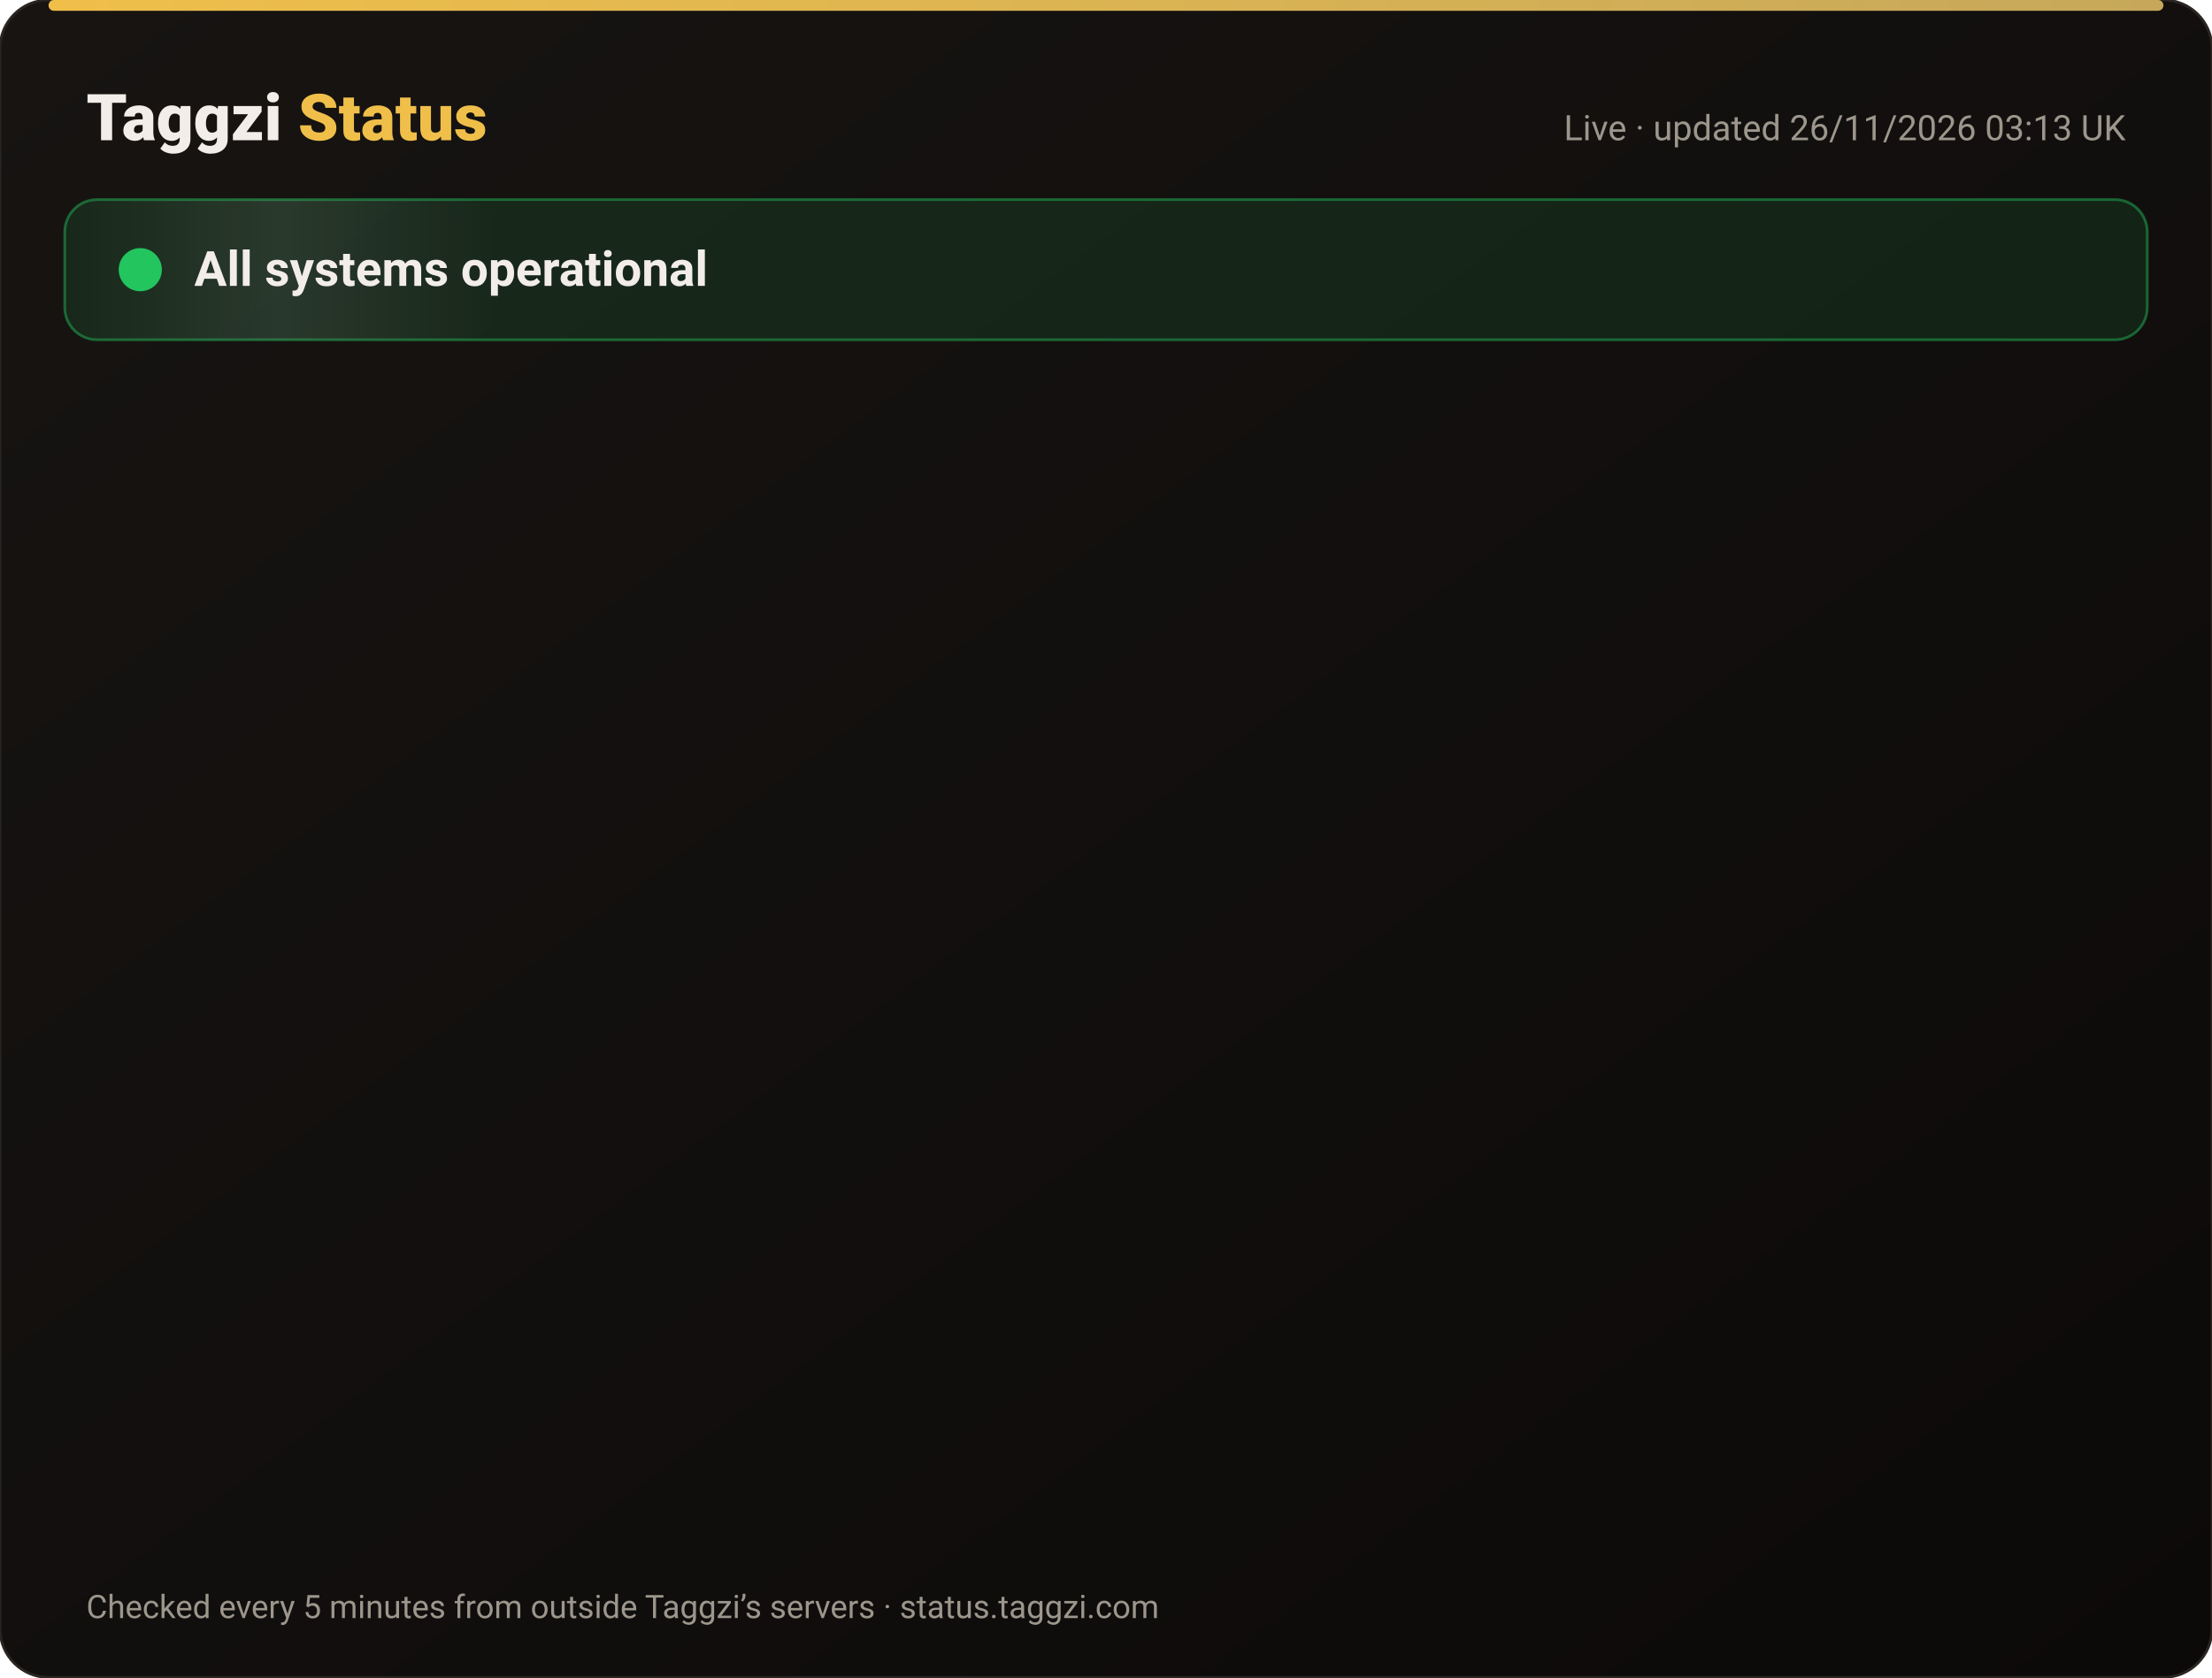
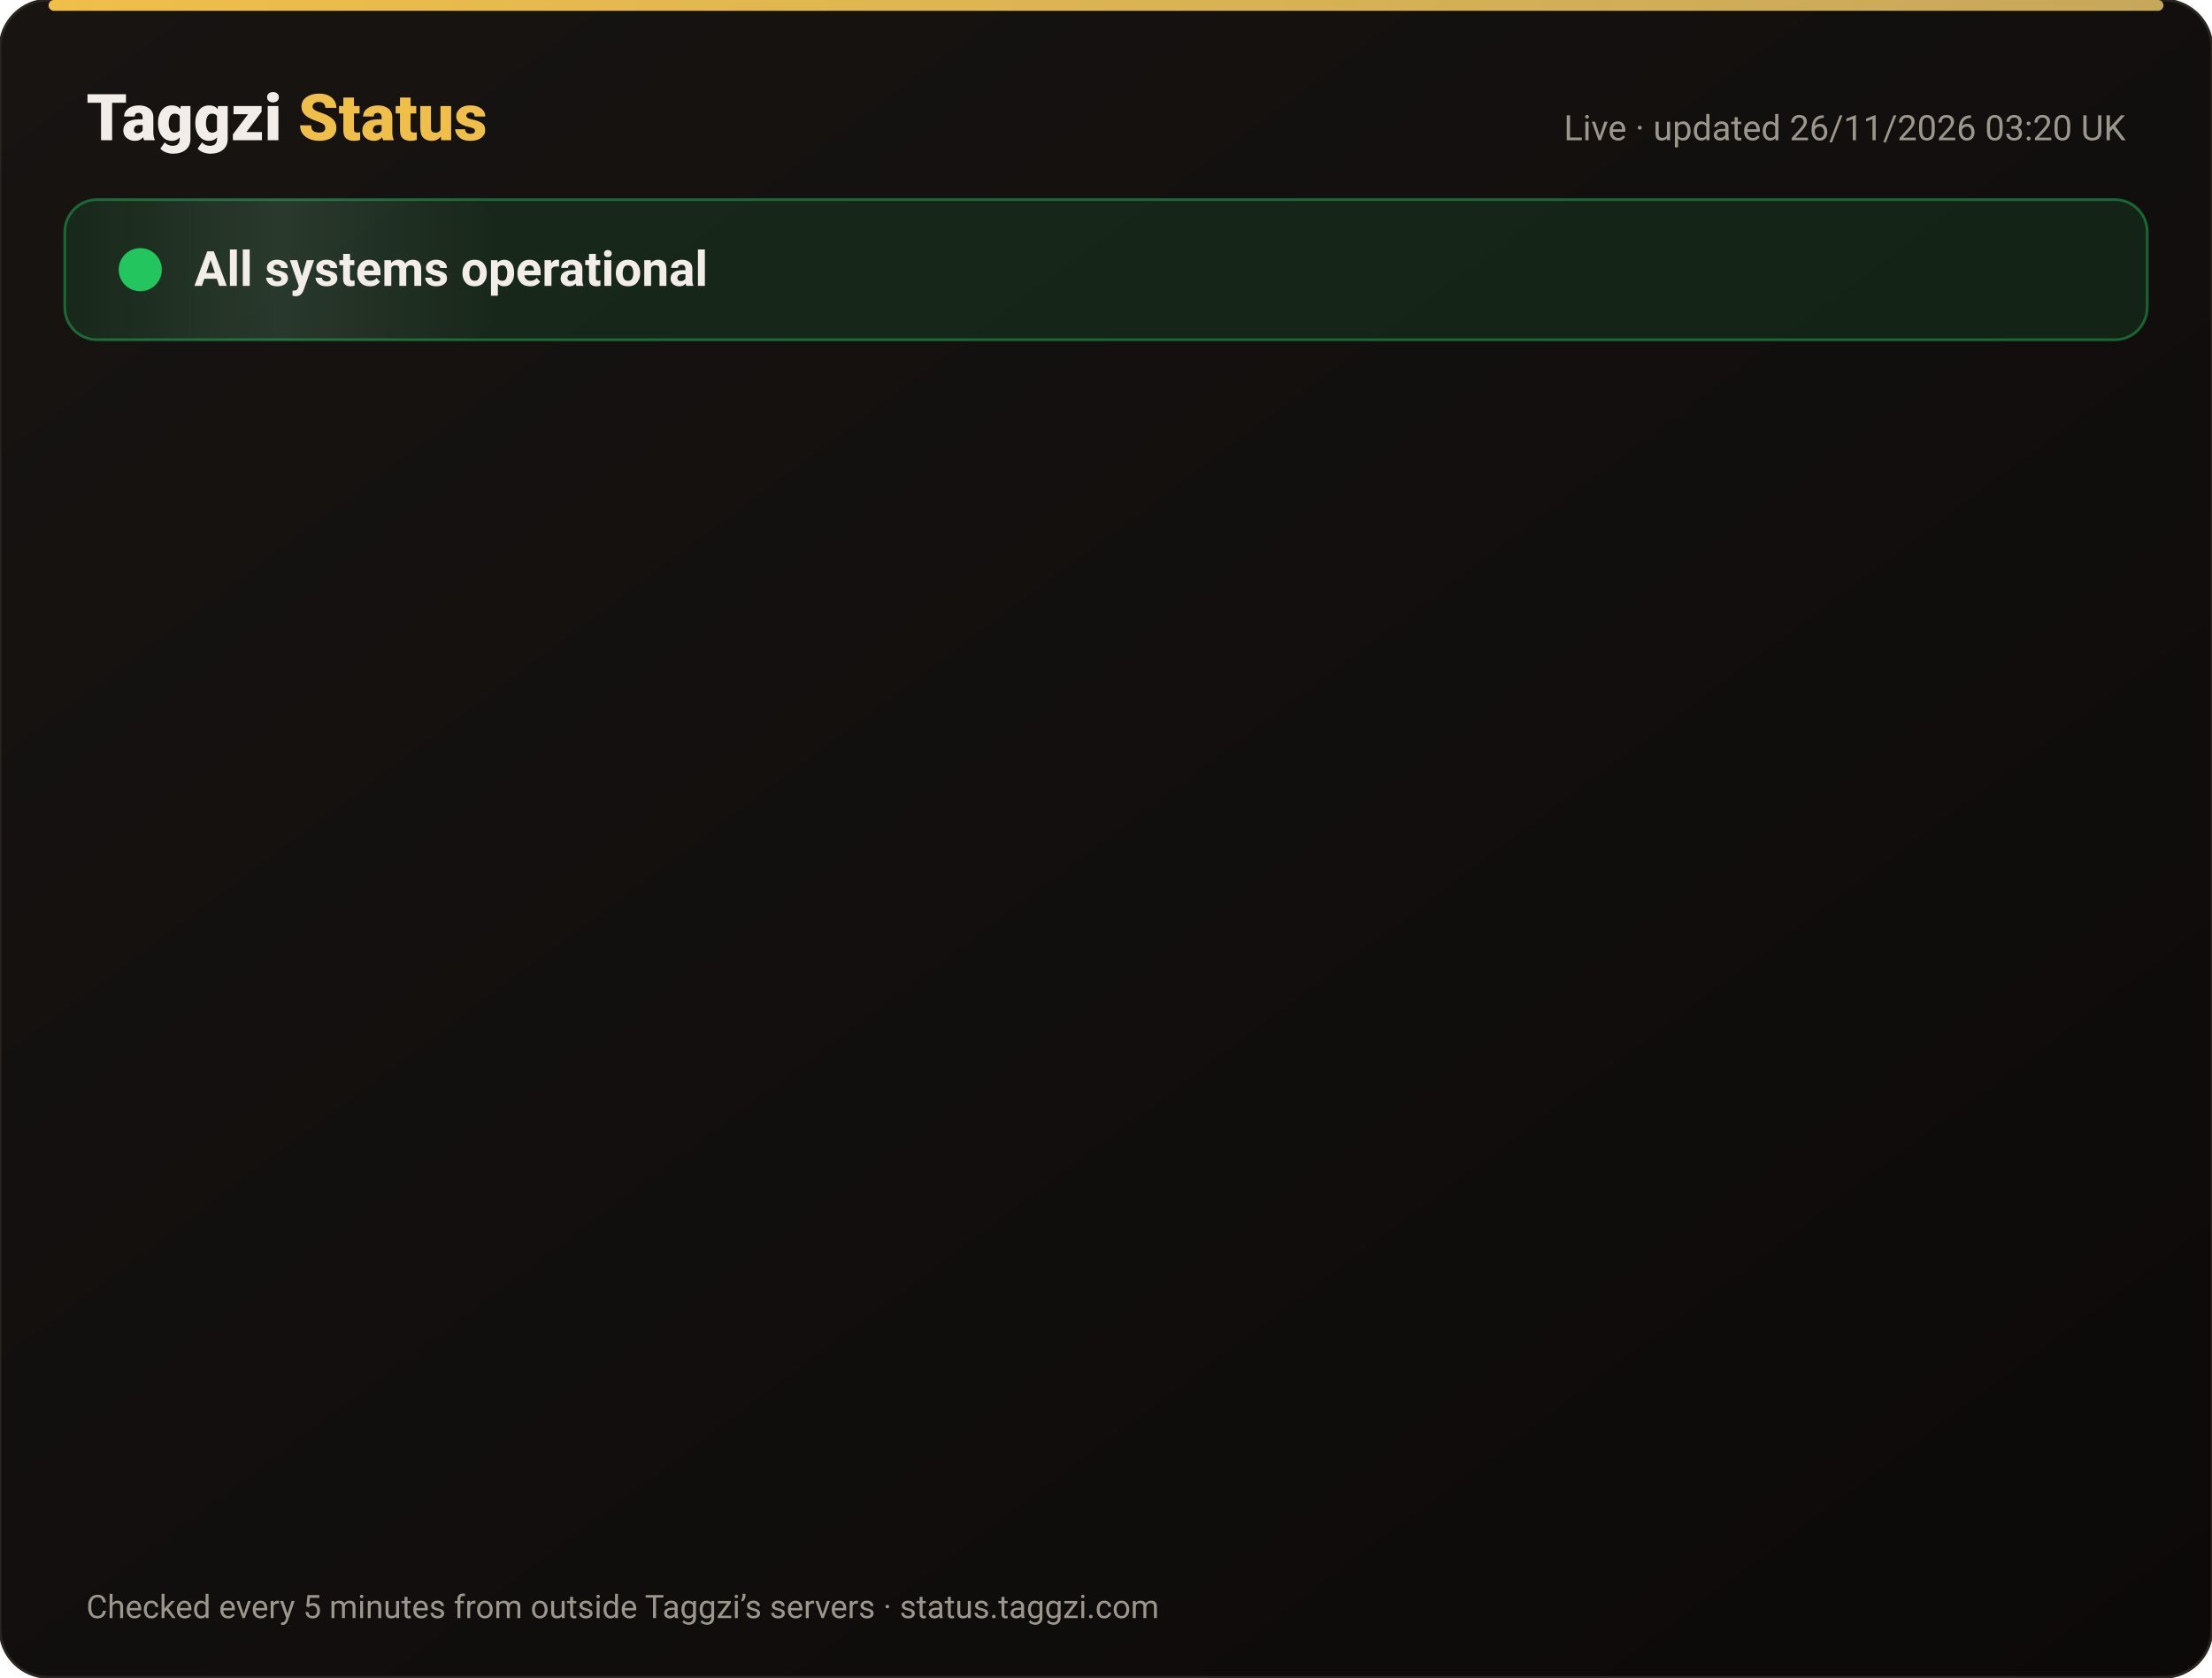
<svg xmlns="http://www.w3.org/2000/svg" width="820" height="622" viewBox="0 0 820 622" font-family="-apple-system,Segoe UI,Roboto,Helvetica,Arial,sans-serif">
  <defs>
    <linearGradient id="bg" x1="0" y1="0" x2="1" y2="1">
      <stop offset="0" stop-color="#171412" />
      <stop offset="1" stop-color="#0C0A09" />
    </linearGradient>
    <linearGradient id="gold" x1="0" x2="1">
      <stop offset="0" stop-color="#F0BF4A" />
      <stop offset="1" stop-color="#c6a85b" />
    </linearGradient>
    <linearGradient id="shine" x1="0" x2="1">
      <stop offset="0" stop-color="#fff" stop-opacity="0" />
      <stop offset=".5" stop-color="#fff" stop-opacity=".08" />
      <stop offset="1" stop-color="#fff" stop-opacity="0" />
    </linearGradient>
  </defs>
  <rect width="820" height="622" rx="18" fill="url(#bg)" stroke="#2a2521" />
  <rect x="18" y="0" width="784" height="4" rx="2" fill="url(#gold)" />
  <text x="32" y="52" font-size="24" font-weight="800" fill="#F2EDE8">Taggzi <tspan fill="#F0BF4A">Status</tspan>
  </text>
-   <text x="788" y="52" font-size="13" fill="#9C968C" text-anchor="end">Live · updated 26/11/2026 03:13 UK</text>
+   <text x="788" y="52" font-size="13" fill="#9C968C" text-anchor="end">Live · updated 26/11/2026 03:20 UK</text>
  <rect x="24" y="74" width="772" height="52" rx="12" fill="#22c55e" fill-opacity=".12" stroke="#22c55e" stroke-opacity=".45" />
  <rect x="24" y="74" width="160" height="52" rx="12" fill="url(#shine)">
    <animate attributeName="x" from="-160" to="820" dur="4s" repeatCount="indefinite" />
  </rect>
  <circle cx="52" cy="100" r="7" fill="#22c55e" />
  <circle cx="52" cy="100" r="7" fill="none" stroke="#22c55e" stroke-width="2">
    <animate attributeName="r" values="7;15;7" dur="2s" repeatCount="indefinite" />
    <animate attributeName="opacity" values=".9;0;.9" dur="2s" repeatCount="indefinite" />
  </circle>
  <text x="72" y="106" font-size="18" font-weight="700" fill="#F2EDE8">All systems operational</text>
  <g opacity="0">
    <animate attributeName="opacity" from="0" to="1" begin="0.00s" dur=".6s" fill="freeze" />
    <line x1="32" y1="188" x2="788" y2="188" stroke="#2a2521" />
    <circle cx="44" cy="166" r="6" fill="#22c55e">
      <animate attributeName="opacity" values="1;.45;1" dur="2.4s" begin="0.00s" repeatCount="indefinite" />
    </circle>
    <text x="62" y="171" font-size="15" font-weight="650" fill="#F2EDE8">Website</text>
    <text x="630" y="171" font-size="13" fill="#9C968C" text-anchor="end">99.98% uptime</text>
    <rect x="648" y="154" width="140" height="24" rx="12" fill="#22c55e" fill-opacity=".14" stroke="#22c55e" stroke-opacity=".5" />
    <text x="718" y="171" font-size="12" font-weight="700" fill="#22c55e" text-anchor="middle">Operational</text>
  </g>
  <g opacity="0">
    <animate attributeName="opacity" from="0" to="1" begin="0.15s" dur=".6s" fill="freeze" />
    <line x1="32" y1="234" x2="788" y2="234" stroke="#2a2521" />
    <circle cx="44" cy="212" r="6" fill="#22c55e">
      <animate attributeName="opacity" values="1;.45;1" dur="2.4s" begin="0.15s" repeatCount="indefinite" />
    </circle>
    <text x="62" y="217" font-size="15" font-weight="650" fill="#F2EDE8">Tag scans</text>
    <text x="630" y="217" font-size="13" fill="#9C968C" text-anchor="end">99.98% uptime</text>
    <rect x="648" y="200" width="140" height="24" rx="12" fill="#22c55e" fill-opacity=".14" stroke="#22c55e" stroke-opacity=".5" />
    <text x="718" y="217" font-size="12" font-weight="700" fill="#22c55e" text-anchor="middle">Operational</text>
  </g>
  <g opacity="0">
    <animate attributeName="opacity" from="0" to="1" begin="0.30s" dur=".6s" fill="freeze" />
    <line x1="32" y1="280" x2="788" y2="280" stroke="#2a2521" />
    <circle cx="44" cy="258" r="6" fill="#22c55e">
      <animate attributeName="opacity" values="1;.45;1" dur="2.4s" begin="0.30s" repeatCount="indefinite" />
    </circle>
    <text x="62" y="263" font-size="15" font-weight="650" fill="#F2EDE8">Manual tag lookup</text>
    <text x="630" y="263" font-size="13" fill="#9C968C" text-anchor="end">99.98% uptime</text>
    <rect x="648" y="246" width="140" height="24" rx="12" fill="#22c55e" fill-opacity=".14" stroke="#22c55e" stroke-opacity=".5" />
    <text x="718" y="263" font-size="12" font-weight="700" fill="#22c55e" text-anchor="middle">Operational</text>
  </g>
  <g opacity="0">
    <animate attributeName="opacity" from="0" to="1" begin="0.45s" dur=".6s" fill="freeze" />
    <line x1="32" y1="326" x2="788" y2="326" stroke="#2a2521" />
    <circle cx="44" cy="304" r="6" fill="#22c55e">
      <animate attributeName="opacity" values="1;.45;1" dur="2.4s" begin="0.45s" repeatCount="indefinite" />
    </circle>
    <text x="62" y="309" font-size="15" font-weight="650" fill="#F2EDE8">App &amp; login</text>
    <text x="630" y="309" font-size="13" fill="#9C968C" text-anchor="end">99.98% uptime</text>
    <rect x="648" y="292" width="140" height="24" rx="12" fill="#22c55e" fill-opacity=".14" stroke="#22c55e" stroke-opacity=".5" />
    <text x="718" y="309" font-size="12" font-weight="700" fill="#22c55e" text-anchor="middle">Operational</text>
  </g>
  <g opacity="0">
    <animate attributeName="opacity" from="0" to="1" begin="0.60s" dur=".6s" fill="freeze" />
    <line x1="32" y1="372" x2="788" y2="372" stroke="#2a2521" />
    <circle cx="44" cy="350" r="6" fill="#22c55e">
      <animate attributeName="opacity" values="1;.45;1" dur="2.4s" begin="0.60s" repeatCount="indefinite" />
    </circle>
    <text x="62" y="355" font-size="15" font-weight="650" fill="#F2EDE8">Community alerts</text>
    <text x="630" y="355" font-size="13" fill="#9C968C" text-anchor="end">99.98% uptime</text>
    <rect x="648" y="338" width="140" height="24" rx="12" fill="#22c55e" fill-opacity=".14" stroke="#22c55e" stroke-opacity=".5" />
    <text x="718" y="355" font-size="12" font-weight="700" fill="#22c55e" text-anchor="middle">Operational</text>
  </g>
  <g opacity="0">
    <animate attributeName="opacity" from="0" to="1" begin="0.75s" dur=".6s" fill="freeze" />
    <line x1="32" y1="418" x2="788" y2="418" stroke="#2a2521" />
    <circle cx="44" cy="396" r="6" fill="#22c55e">
      <animate attributeName="opacity" values="1;.45;1" dur="2.4s" begin="0.75s" repeatCount="indefinite" />
    </circle>
    <text x="62" y="401" font-size="15" font-weight="650" fill="#F2EDE8">Private calling</text>
    <text x="630" y="401" font-size="13" fill="#9C968C" text-anchor="end">99.98% uptime</text>
    <rect x="648" y="384" width="140" height="24" rx="12" fill="#22c55e" fill-opacity=".14" stroke="#22c55e" stroke-opacity=".5" />
    <text x="718" y="401" font-size="12" font-weight="700" fill="#22c55e" text-anchor="middle">Operational</text>
  </g>
  <g opacity="0">
    <animate attributeName="opacity" from="0" to="1" begin="0.90s" dur=".6s" fill="freeze" />
    <line x1="32" y1="464" x2="788" y2="464" stroke="#2a2521" />
    <circle cx="44" cy="442" r="6" fill="#22c55e">
      <animate attributeName="opacity" values="1;.45;1" dur="2.4s" begin="0.90s" repeatCount="indefinite" />
    </circle>
    <text x="62" y="447" font-size="15" font-weight="650" fill="#F2EDE8">Payments</text>
    <text x="630" y="447" font-size="13" fill="#9C968C" text-anchor="end">99.97% uptime</text>
    <rect x="648" y="430" width="140" height="24" rx="12" fill="#22c55e" fill-opacity=".14" stroke="#22c55e" stroke-opacity=".5" />
    <text x="718" y="447" font-size="12" font-weight="700" fill="#22c55e" text-anchor="middle">Operational</text>
  </g>
  <g opacity="0">
    <animate attributeName="opacity" from="0" to="1" begin="1.05s" dur=".6s" fill="freeze" />
    <line x1="32" y1="510" x2="788" y2="510" stroke="#2a2521" />
    <circle cx="44" cy="488" r="6" fill="#22c55e">
      <animate attributeName="opacity" values="1;.45;1" dur="2.4s" begin="1.05s" repeatCount="indefinite" />
    </circle>
    <text x="62" y="493" font-size="15" font-weight="650" fill="#F2EDE8">Email &amp; support</text>
    <text x="630" y="493" font-size="13" fill="#9C968C" text-anchor="end">99.98% uptime</text>
    <rect x="648" y="476" width="140" height="24" rx="12" fill="#22c55e" fill-opacity=".14" stroke="#22c55e" stroke-opacity=".5" />
    <text x="718" y="493" font-size="12" font-weight="700" fill="#22c55e" text-anchor="middle">Operational</text>
  </g>
  <g opacity="0">
    <animate attributeName="opacity" from="0" to="1" begin="1.20s" dur=".6s" fill="freeze" />
    <line x1="32" y1="556" x2="788" y2="556" stroke="#2a2521" />
    <circle cx="44" cy="534" r="6" fill="#22c55e">
      <animate attributeName="opacity" values="1;.45;1" dur="2.4s" begin="1.20s" repeatCount="indefinite" />
    </circle>
    <text x="62" y="539" font-size="15" font-weight="650" fill="#F2EDE8">Secure connection (SSL)</text>
    <text x="630" y="539" font-size="13" fill="#9C968C" text-anchor="end">100.00% uptime</text>
    <rect x="648" y="522" width="140" height="24" rx="12" fill="#22c55e" fill-opacity=".14" stroke="#22c55e" stroke-opacity=".5" />
    <text x="718" y="539" font-size="12" font-weight="700" fill="#22c55e" text-anchor="middle">Operational</text>
  </g>
  <text x="32" y="600" font-size="12" fill="#9C968C">Checked every 5 minutes from outside Taggzi’s servers · status.taggzi.com</text>
</svg>
